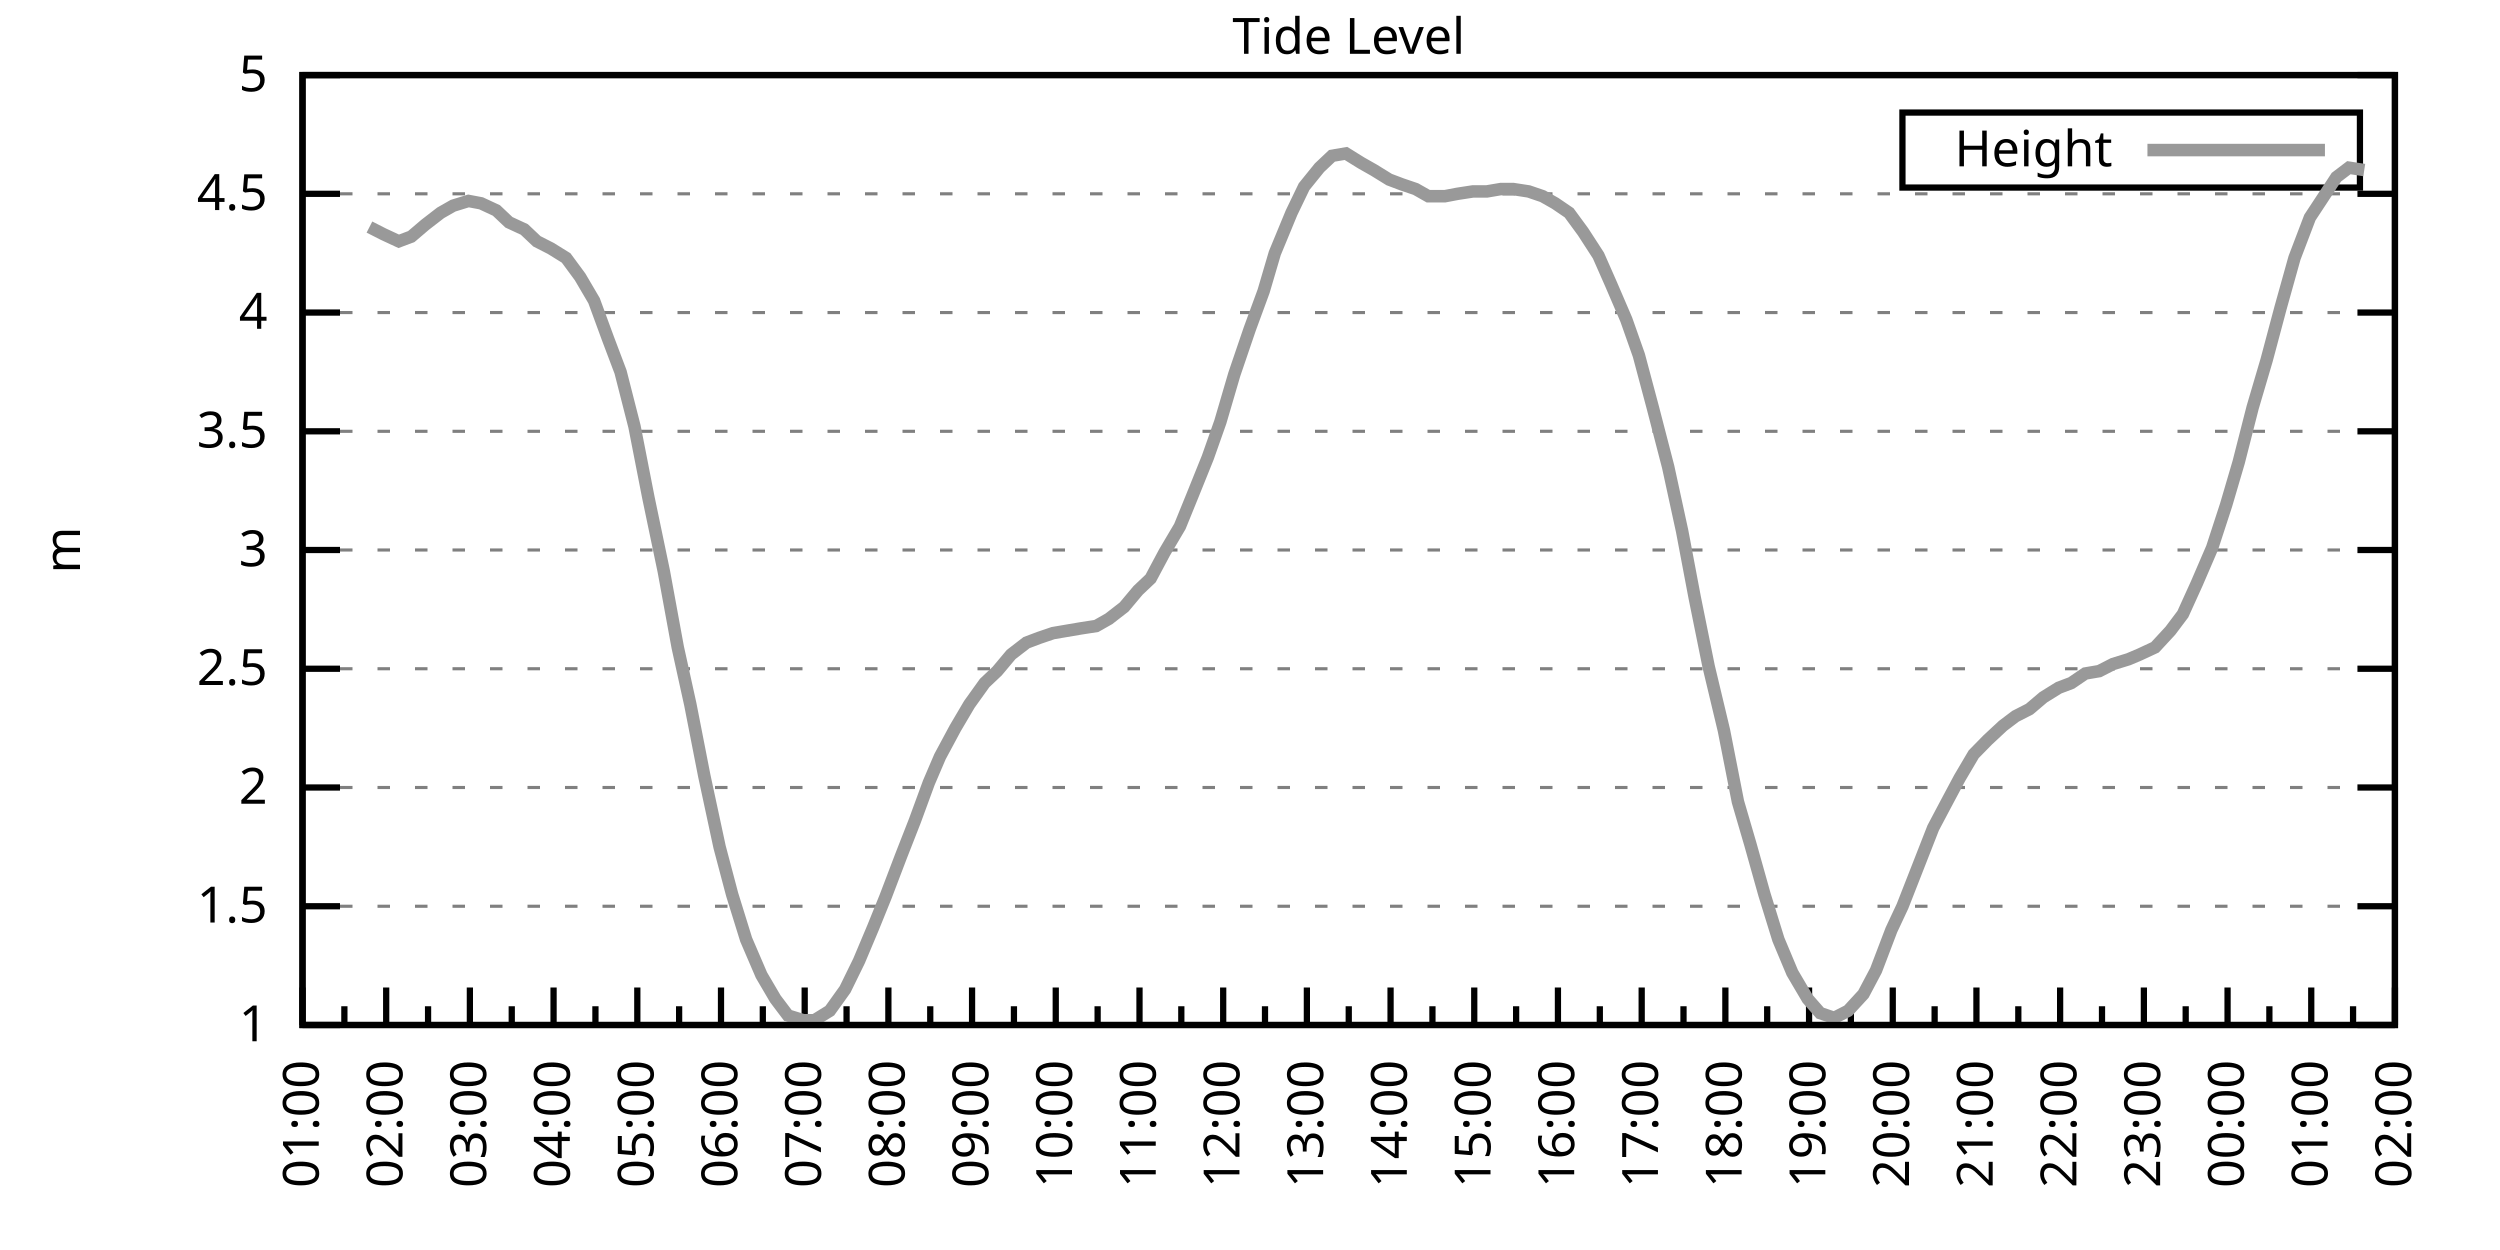
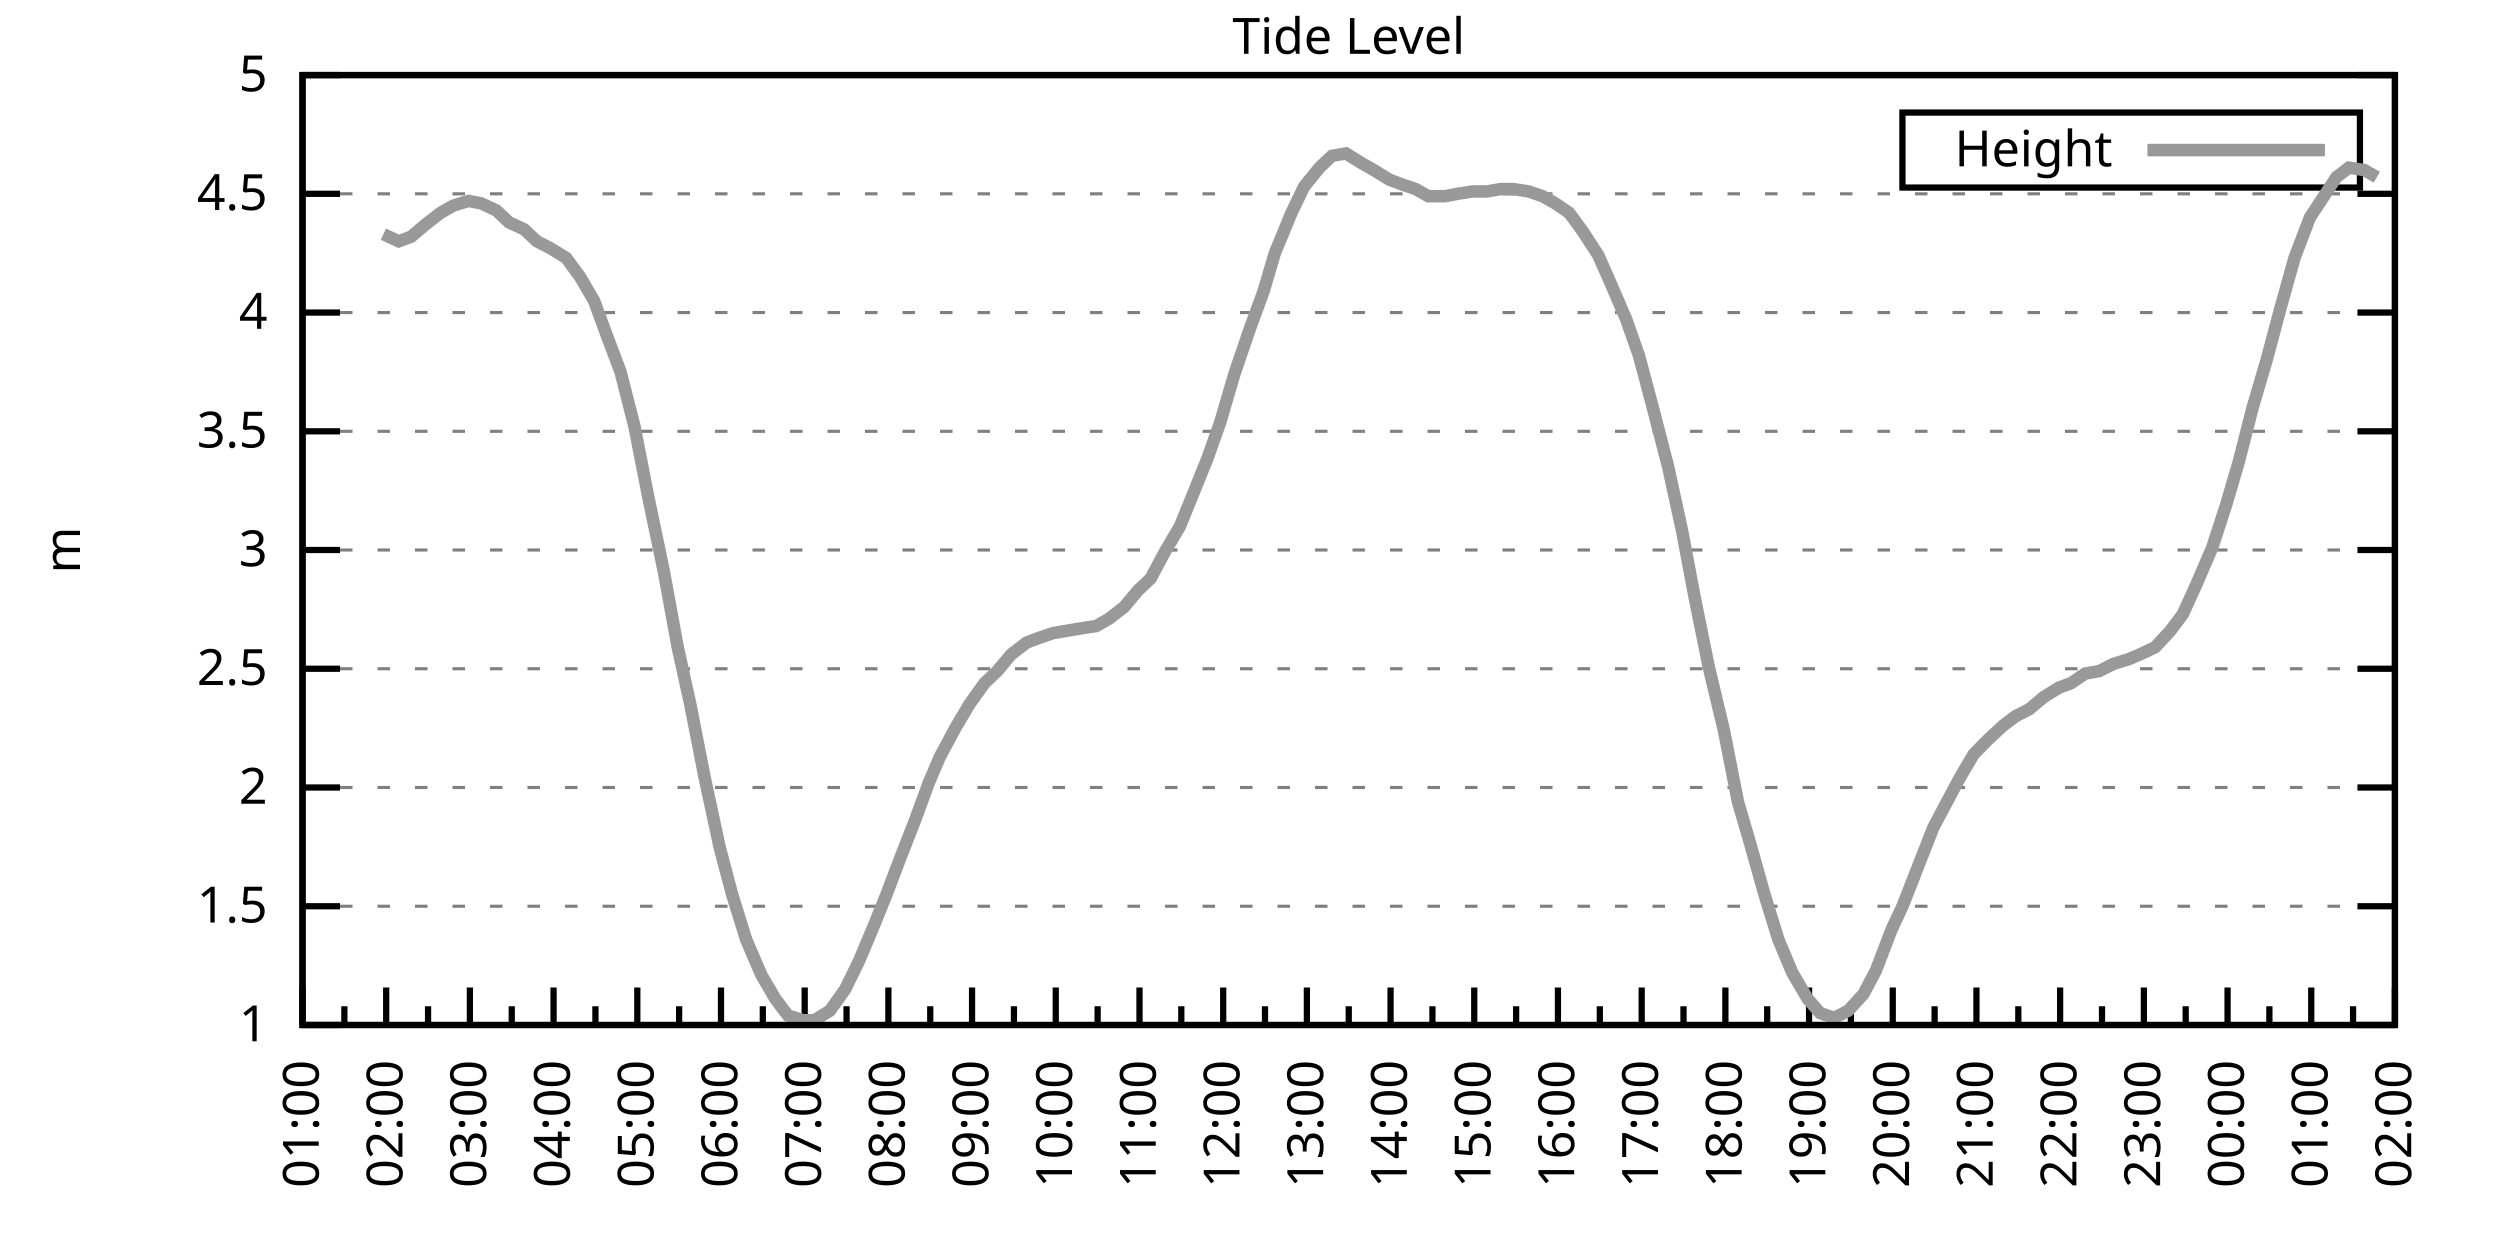
<svg xmlns="http://www.w3.org/2000/svg" xmlns:xlink="http://www.w3.org/1999/xlink" width="400" height="200" viewBox="0 0 400 200">
  <g id="gnuplot_canvas">
    <rect x="0" y="0" width="400" height="200" fill="none" />
    <defs>
      <circle id="gpDot" r="0.5" stroke-width="0.5" stroke="currentColor" />
      <path id="gpPt0" stroke-width="0.333" stroke="currentColor" d="M-1,0 h2 M0,-1 v2" />
      <path id="gpPt1" stroke-width="0.333" stroke="currentColor" d="M-1,-1 L1,1 M1,-1 L-1,1" />
      <path id="gpPt2" stroke-width="0.333" stroke="currentColor" d="M-1,0 L1,0 M0,-1 L0,1 M-1,-1 L1,1 M-1,1 L1,-1" />
      <rect id="gpPt3" stroke-width="0.333" stroke="currentColor" x="-1" y="-1" width="2" height="2" />
      <rect id="gpPt4" stroke-width="0.333" stroke="currentColor" fill="currentColor" x="-1" y="-1" width="2" height="2" />
      <circle id="gpPt5" stroke-width="0.333" stroke="currentColor" cx="0" cy="0" r="1" />
      <use xlink:href="#gpPt5" id="gpPt6" fill="currentColor" stroke="none" />
      <path id="gpPt7" stroke-width="0.333" stroke="currentColor" d="M0,-1.33 L-1.33,0.67 L1.33,0.67 z" />
      <use xlink:href="#gpPt7" id="gpPt8" fill="currentColor" stroke="none" />
      <use xlink:href="#gpPt7" id="gpPt9" stroke="currentColor" transform="rotate(180)" />
      <use xlink:href="#gpPt9" id="gpPt10" fill="currentColor" stroke="none" />
      <use xlink:href="#gpPt3" id="gpPt11" stroke="currentColor" transform="rotate(45)" />
      <use xlink:href="#gpPt11" id="gpPt12" fill="currentColor" stroke="none" />
      <path id="gpPt13" stroke-width="0.333" stroke="currentColor" d="M0,1.330 L1.265,0.411 L0.782,-1.067 L-0.782,-1.076 L-1.265,0.411 z" />
      <use xlink:href="#gpPt13" id="gpPt14" fill="currentColor" stroke="none" />
      <filter id="textbox" filterUnits="objectBoundingBox" x="0" y="0" height="1" width="1">
        <feFlood flood-color="white" flood-opacity="1" result="bgnd" />
        <feComposite in="SourceGraphic" in2="bgnd" operator="atop" />
      </filter>
      <filter id="greybox" filterUnits="objectBoundingBox" x="0" y="0" height="1" width="1">
        <feFlood flood-color="lightgrey" flood-opacity="1" result="grey" />
        <feComposite in="SourceGraphic" in2="grey" operator="atop" />
      </filter>
    </defs>
    <g fill="none" color="white" stroke="currentColor" stroke-width="1.00" stroke-linecap="butt" stroke-linejoin="miter">
</g>
    <g fill="none" color="black" stroke="currentColor" stroke-width="1.00" stroke-linecap="butt" stroke-linejoin="miter">
      <g stroke="none" shape-rendering="crispEdges">
        <polygon fill="rgb(255, 255, 255)" points="48.40,164.00 383.18,164.00 383.18,12.02 48.40,12.02 " />
      </g>
    </g>
    <g fill="none" color="black" stroke="currentColor" stroke-width="1.00" stroke-linecap="butt" stroke-linejoin="miter">
</g>
    <g fill="none" color="black" stroke="black" stroke-width="0.50" stroke-linecap="butt" stroke-linejoin="miter">
</g>
    <g fill="none" color="gray" stroke="currentColor" stroke-width="0.50" stroke-linecap="butt" stroke-linejoin="miter">
      <path stroke="gray" stroke-dasharray="2,4" class="gridline" d="M48.40,164.00 L383.19,164.00  " />
    </g>
    <g fill="none" color="gray" stroke="gray" stroke-width="1.00" stroke-linecap="butt" stroke-linejoin="miter">
</g>
    <g fill="none" color="black" stroke="currentColor" stroke-width="1.00" stroke-linecap="butt" stroke-linejoin="miter">
      <path stroke="black" d="M48.40,164.00 L54.40,164.00 M383.19,164.00 L377.19,164.00  " />
      <g transform="translate(42.80,166.60)" stroke="none" fill="black" font-family="Sans" font-size="8.00" text-anchor="end">
        <text>
          <tspan font-family="Sans"> 1</tspan>
        </text>
      </g>
    </g>
    <g fill="none" color="black" stroke="currentColor" stroke-width="1.00" stroke-linecap="butt" stroke-linejoin="miter">
</g>
    <g fill="none" color="black" stroke="black" stroke-width="0.50" stroke-linecap="butt" stroke-linejoin="miter">
</g>
    <g fill="none" color="gray" stroke="currentColor" stroke-width="0.50" stroke-linecap="butt" stroke-linejoin="miter">
      <path stroke="gray" stroke-dasharray="2,4" class="gridline" d="M48.40,145.00 L383.19,145.00  " />
    </g>
    <g fill="none" color="gray" stroke="gray" stroke-width="1.00" stroke-linecap="butt" stroke-linejoin="miter">
</g>
    <g fill="none" color="black" stroke="currentColor" stroke-width="1.00" stroke-linecap="butt" stroke-linejoin="miter">
      <path stroke="black" d="M48.40,145.00 L54.40,145.00 M383.19,145.00 L377.19,145.00  " />
      <g transform="translate(42.80,147.60)" stroke="none" fill="black" font-family="Sans" font-size="8.00" text-anchor="end">
        <text>
          <tspan font-family="Sans"> 1.5</tspan>
        </text>
      </g>
    </g>
    <g fill="none" color="black" stroke="currentColor" stroke-width="1.00" stroke-linecap="butt" stroke-linejoin="miter">
</g>
    <g fill="none" color="black" stroke="black" stroke-width="0.50" stroke-linecap="butt" stroke-linejoin="miter">
</g>
    <g fill="none" color="gray" stroke="currentColor" stroke-width="0.50" stroke-linecap="butt" stroke-linejoin="miter">
      <path stroke="gray" stroke-dasharray="2,4" class="gridline" d="M48.40,126.00 L383.19,126.00  " />
    </g>
    <g fill="none" color="gray" stroke="gray" stroke-width="1.00" stroke-linecap="butt" stroke-linejoin="miter">
</g>
    <g fill="none" color="black" stroke="currentColor" stroke-width="1.00" stroke-linecap="butt" stroke-linejoin="miter">
      <path stroke="black" d="M48.40,126.00 L54.40,126.00 M383.19,126.00 L377.19,126.00  " />
      <g transform="translate(42.80,128.60)" stroke="none" fill="black" font-family="Sans" font-size="8.00" text-anchor="end">
        <text>
          <tspan font-family="Sans"> 2</tspan>
        </text>
      </g>
    </g>
    <g fill="none" color="black" stroke="currentColor" stroke-width="1.00" stroke-linecap="butt" stroke-linejoin="miter">
</g>
    <g fill="none" color="black" stroke="black" stroke-width="0.50" stroke-linecap="butt" stroke-linejoin="miter">
</g>
    <g fill="none" color="gray" stroke="currentColor" stroke-width="0.50" stroke-linecap="butt" stroke-linejoin="miter">
      <path stroke="gray" stroke-dasharray="2,4" class="gridline" d="M48.40,107.00 L383.19,107.00  " />
    </g>
    <g fill="none" color="gray" stroke="gray" stroke-width="1.00" stroke-linecap="butt" stroke-linejoin="miter">
</g>
    <g fill="none" color="black" stroke="currentColor" stroke-width="1.00" stroke-linecap="butt" stroke-linejoin="miter">
      <path stroke="black" d="M48.40,107.00 L54.40,107.00 M383.19,107.00 L377.19,107.00  " />
      <g transform="translate(42.80,109.60)" stroke="none" fill="black" font-family="Sans" font-size="8.00" text-anchor="end">
        <text>
          <tspan font-family="Sans"> 2.5</tspan>
        </text>
      </g>
    </g>
    <g fill="none" color="black" stroke="currentColor" stroke-width="1.00" stroke-linecap="butt" stroke-linejoin="miter">
</g>
    <g fill="none" color="black" stroke="black" stroke-width="0.50" stroke-linecap="butt" stroke-linejoin="miter">
</g>
    <g fill="none" color="gray" stroke="currentColor" stroke-width="0.50" stroke-linecap="butt" stroke-linejoin="miter">
      <path stroke="gray" stroke-dasharray="2,4" class="gridline" d="M48.40,88.00 L383.19,88.00  " />
    </g>
    <g fill="none" color="gray" stroke="gray" stroke-width="1.00" stroke-linecap="butt" stroke-linejoin="miter">
</g>
    <g fill="none" color="black" stroke="currentColor" stroke-width="1.00" stroke-linecap="butt" stroke-linejoin="miter">
      <path stroke="black" d="M48.40,88.00 L54.40,88.00 M383.19,88.00 L377.19,88.00  " />
      <g transform="translate(42.80,90.60)" stroke="none" fill="black" font-family="Sans" font-size="8.00" text-anchor="end">
        <text>
          <tspan font-family="Sans"> 3</tspan>
        </text>
      </g>
    </g>
    <g fill="none" color="black" stroke="currentColor" stroke-width="1.00" stroke-linecap="butt" stroke-linejoin="miter">
</g>
    <g fill="none" color="black" stroke="black" stroke-width="0.50" stroke-linecap="butt" stroke-linejoin="miter">
</g>
    <g fill="none" color="gray" stroke="currentColor" stroke-width="0.50" stroke-linecap="butt" stroke-linejoin="miter">
      <path stroke="gray" stroke-dasharray="2,4" class="gridline" d="M48.40,69.01 L383.19,69.01  " />
    </g>
    <g fill="none" color="gray" stroke="gray" stroke-width="1.00" stroke-linecap="butt" stroke-linejoin="miter">
</g>
    <g fill="none" color="black" stroke="currentColor" stroke-width="1.00" stroke-linecap="butt" stroke-linejoin="miter">
      <path stroke="black" d="M48.40,69.01 L54.40,69.01 M383.19,69.01 L377.19,69.01  " />
      <g transform="translate(42.80,71.61)" stroke="none" fill="black" font-family="Sans" font-size="8.00" text-anchor="end">
        <text>
          <tspan font-family="Sans"> 3.5</tspan>
        </text>
      </g>
    </g>
    <g fill="none" color="black" stroke="currentColor" stroke-width="1.00" stroke-linecap="butt" stroke-linejoin="miter">
</g>
    <g fill="none" color="black" stroke="black" stroke-width="0.50" stroke-linecap="butt" stroke-linejoin="miter">
</g>
    <g fill="none" color="gray" stroke="currentColor" stroke-width="0.50" stroke-linecap="butt" stroke-linejoin="miter">
      <path stroke="gray" stroke-dasharray="2,4" class="gridline" d="M48.40,50.01 L383.19,50.01  " />
    </g>
    <g fill="none" color="gray" stroke="gray" stroke-width="1.00" stroke-linecap="butt" stroke-linejoin="miter">
</g>
    <g fill="none" color="black" stroke="currentColor" stroke-width="1.00" stroke-linecap="butt" stroke-linejoin="miter">
      <path stroke="black" d="M48.40,50.01 L54.40,50.01 M383.19,50.01 L377.19,50.01  " />
      <g transform="translate(42.80,52.61)" stroke="none" fill="black" font-family="Sans" font-size="8.00" text-anchor="end">
        <text>
          <tspan font-family="Sans"> 4</tspan>
        </text>
      </g>
    </g>
    <g fill="none" color="black" stroke="currentColor" stroke-width="1.00" stroke-linecap="butt" stroke-linejoin="miter">
</g>
    <g fill="none" color="black" stroke="black" stroke-width="0.50" stroke-linecap="butt" stroke-linejoin="miter">
</g>
    <g fill="none" color="gray" stroke="currentColor" stroke-width="0.50" stroke-linecap="butt" stroke-linejoin="miter">
      <path stroke="gray" stroke-dasharray="2,4" class="gridline" d="M48.40,31.01 L383.19,31.01  " />
    </g>
    <g fill="none" color="gray" stroke="gray" stroke-width="1.00" stroke-linecap="butt" stroke-linejoin="miter">
</g>
    <g fill="none" color="black" stroke="currentColor" stroke-width="1.00" stroke-linecap="butt" stroke-linejoin="miter">
      <path stroke="black" d="M48.40,31.01 L54.40,31.01 M383.19,31.01 L377.19,31.01  " />
      <g transform="translate(42.80,33.61)" stroke="none" fill="black" font-family="Sans" font-size="8.00" text-anchor="end">
        <text>
          <tspan font-family="Sans"> 4.5</tspan>
        </text>
      </g>
    </g>
    <g fill="none" color="black" stroke="currentColor" stroke-width="1.00" stroke-linecap="butt" stroke-linejoin="miter">
</g>
    <g fill="none" color="black" stroke="black" stroke-width="0.50" stroke-linecap="butt" stroke-linejoin="miter">
</g>
    <g fill="none" color="gray" stroke="currentColor" stroke-width="0.50" stroke-linecap="butt" stroke-linejoin="miter">
      <path stroke="gray" stroke-dasharray="2,4" class="gridline" d="M48.40,12.01 L383.19,12.01  " />
    </g>
    <g fill="none" color="gray" stroke="gray" stroke-width="1.00" stroke-linecap="butt" stroke-linejoin="miter">
</g>
    <g fill="none" color="black" stroke="currentColor" stroke-width="1.00" stroke-linecap="butt" stroke-linejoin="miter">
      <path stroke="black" d="M48.40,12.01 L54.40,12.01 M383.19,12.01 L377.19,12.01  " />
      <g transform="translate(42.80,14.61)" stroke="none" fill="black" font-family="Sans" font-size="8.00" text-anchor="end">
        <text>
          <tspan font-family="Sans"> 5</tspan>
        </text>
      </g>
    </g>
    <g fill="none" color="black" stroke="currentColor" stroke-width="1.00" stroke-linecap="butt" stroke-linejoin="miter">
      <path stroke="black" d="M48.40,164.00 L48.40,158.00  " />
      <g transform="translate(51.00,169.60) rotate(270)" stroke="none" fill="black" font-family="Sans" font-size="8.00" text-anchor="end">
        <text>
          <tspan font-family="Sans">01:00</tspan>
        </text>
      </g>
    </g>
    <g fill="none" color="black" stroke="currentColor" stroke-width="1.00" stroke-linecap="butt" stroke-linejoin="miter">
      <path stroke="black" d="M55.10,164.00 L55.10,161.00 M61.79,164.00 L61.79,158.00  " />
      <g transform="translate(64.39,169.60) rotate(270)" stroke="none" fill="black" font-family="Sans" font-size="8.00" text-anchor="end">
        <text>
          <tspan font-family="Sans">02:00</tspan>
        </text>
      </g>
    </g>
    <g fill="none" color="black" stroke="currentColor" stroke-width="1.00" stroke-linecap="butt" stroke-linejoin="miter">
      <path stroke="black" d="M68.49,164.00 L68.49,161.00 M75.18,164.00 L75.18,158.00  " />
      <g transform="translate(77.78,169.60) rotate(270)" stroke="none" fill="black" font-family="Sans" font-size="8.00" text-anchor="end">
        <text>
          <tspan font-family="Sans">03:00</tspan>
        </text>
      </g>
    </g>
    <g fill="none" color="black" stroke="currentColor" stroke-width="1.00" stroke-linecap="butt" stroke-linejoin="miter">
      <path stroke="black" d="M81.88,164.00 L81.88,161.00 M88.57,164.00 L88.57,158.00  " />
      <g transform="translate(91.17,169.60) rotate(270)" stroke="none" fill="black" font-family="Sans" font-size="8.00" text-anchor="end">
        <text>
          <tspan font-family="Sans">04:00</tspan>
        </text>
      </g>
    </g>
    <g fill="none" color="black" stroke="currentColor" stroke-width="1.00" stroke-linecap="butt" stroke-linejoin="miter">
      <path stroke="black" d="M95.27,164.00 L95.27,161.00 M101.97,164.00 L101.97,158.00  " />
      <g transform="translate(104.57,169.60) rotate(270)" stroke="none" fill="black" font-family="Sans" font-size="8.00" text-anchor="end">
        <text>
          <tspan font-family="Sans">05:00</tspan>
        </text>
      </g>
    </g>
    <g fill="none" color="black" stroke="currentColor" stroke-width="1.00" stroke-linecap="butt" stroke-linejoin="miter">
      <path stroke="black" d="M108.66,164.00 L108.66,161.00 M115.36,164.00 L115.36,158.00  " />
      <g transform="translate(117.96,169.60) rotate(270)" stroke="none" fill="black" font-family="Sans" font-size="8.00" text-anchor="end">
        <text>
          <tspan font-family="Sans">06:00</tspan>
        </text>
      </g>
    </g>
    <g fill="none" color="black" stroke="currentColor" stroke-width="1.00" stroke-linecap="butt" stroke-linejoin="miter">
      <path stroke="black" d="M122.05,164.00 L122.05,161.00 M128.75,164.00 L128.75,158.00  " />
      <g transform="translate(131.35,169.60) rotate(270)" stroke="none" fill="black" font-family="Sans" font-size="8.00" text-anchor="end">
        <text>
          <tspan font-family="Sans">07:00</tspan>
        </text>
      </g>
    </g>
    <g fill="none" color="black" stroke="currentColor" stroke-width="1.00" stroke-linecap="butt" stroke-linejoin="miter">
      <path stroke="black" d="M135.45,164.00 L135.45,161.00 M142.14,164.00 L142.14,158.00  " />
      <g transform="translate(144.74,169.60) rotate(270)" stroke="none" fill="black" font-family="Sans" font-size="8.00" text-anchor="end">
        <text>
          <tspan font-family="Sans">08:00</tspan>
        </text>
      </g>
    </g>
    <g fill="none" color="black" stroke="currentColor" stroke-width="1.00" stroke-linecap="butt" stroke-linejoin="miter">
      <path stroke="black" d="M148.84,164.00 L148.84,161.00 M155.53,164.00 L155.53,158.00  " />
      <g transform="translate(158.13,169.60) rotate(270)" stroke="none" fill="black" font-family="Sans" font-size="8.00" text-anchor="end">
        <text>
          <tspan font-family="Sans">09:00</tspan>
        </text>
      </g>
    </g>
    <g fill="none" color="black" stroke="currentColor" stroke-width="1.00" stroke-linecap="butt" stroke-linejoin="miter">
      <path stroke="black" d="M162.23,164.00 L162.23,161.00 M168.92,164.00 L168.92,158.00  " />
      <g transform="translate(171.52,169.60) rotate(270)" stroke="none" fill="black" font-family="Sans" font-size="8.00" text-anchor="end">
        <text>
          <tspan font-family="Sans">10:00</tspan>
        </text>
      </g>
    </g>
    <g fill="none" color="black" stroke="currentColor" stroke-width="1.00" stroke-linecap="butt" stroke-linejoin="miter">
      <path stroke="black" d="M175.62,164.00 L175.62,161.00 M182.32,164.00 L182.32,158.00  " />
      <g transform="translate(184.92,169.60) rotate(270)" stroke="none" fill="black" font-family="Sans" font-size="8.00" text-anchor="end">
        <text>
          <tspan font-family="Sans">11:00</tspan>
        </text>
      </g>
    </g>
    <g fill="none" color="black" stroke="currentColor" stroke-width="1.00" stroke-linecap="butt" stroke-linejoin="miter">
      <path stroke="black" d="M189.01,164.00 L189.01,161.00 M195.71,164.00 L195.71,158.00  " />
      <g transform="translate(198.31,169.60) rotate(270)" stroke="none" fill="black" font-family="Sans" font-size="8.00" text-anchor="end">
        <text>
          <tspan font-family="Sans">12:00</tspan>
        </text>
      </g>
    </g>
    <g fill="none" color="black" stroke="currentColor" stroke-width="1.00" stroke-linecap="butt" stroke-linejoin="miter">
      <path stroke="black" d="M202.40,164.00 L202.40,161.00 M209.10,164.00 L209.10,158.00  " />
      <g transform="translate(211.70,169.60) rotate(270)" stroke="none" fill="black" font-family="Sans" font-size="8.00" text-anchor="end">
        <text>
          <tspan font-family="Sans">13:00</tspan>
        </text>
      </g>
    </g>
    <g fill="none" color="black" stroke="currentColor" stroke-width="1.00" stroke-linecap="butt" stroke-linejoin="miter">
      <path stroke="black" d="M215.80,164.00 L215.80,161.00 M222.49,164.00 L222.49,158.00  " />
      <g transform="translate(225.09,169.60) rotate(270)" stroke="none" fill="black" font-family="Sans" font-size="8.00" text-anchor="end">
        <text>
          <tspan font-family="Sans">14:00</tspan>
        </text>
      </g>
    </g>
    <g fill="none" color="black" stroke="currentColor" stroke-width="1.00" stroke-linecap="butt" stroke-linejoin="miter">
      <path stroke="black" d="M229.19,164.00 L229.19,161.00 M235.88,164.00 L235.88,158.00  " />
      <g transform="translate(238.48,169.60) rotate(270)" stroke="none" fill="black" font-family="Sans" font-size="8.00" text-anchor="end">
        <text>
          <tspan font-family="Sans">15:00</tspan>
        </text>
      </g>
    </g>
    <g fill="none" color="black" stroke="currentColor" stroke-width="1.00" stroke-linecap="butt" stroke-linejoin="miter">
      <path stroke="black" d="M242.58,164.00 L242.58,161.00 M249.27,164.00 L249.27,158.00  " />
      <g transform="translate(251.87,169.60) rotate(270)" stroke="none" fill="black" font-family="Sans" font-size="8.00" text-anchor="end">
        <text>
          <tspan font-family="Sans">16:00</tspan>
        </text>
      </g>
    </g>
    <g fill="none" color="black" stroke="currentColor" stroke-width="1.00" stroke-linecap="butt" stroke-linejoin="miter">
      <path stroke="black" d="M255.97,164.00 L255.97,161.00 M262.67,164.00 L262.67,158.00  " />
      <g transform="translate(265.27,169.60) rotate(270)" stroke="none" fill="black" font-family="Sans" font-size="8.00" text-anchor="end">
        <text>
          <tspan font-family="Sans">17:00</tspan>
        </text>
      </g>
    </g>
    <g fill="none" color="black" stroke="currentColor" stroke-width="1.00" stroke-linecap="butt" stroke-linejoin="miter">
      <path stroke="black" d="M269.36,164.00 L269.36,161.00 M276.06,164.00 L276.06,158.00  " />
      <g transform="translate(278.66,169.60) rotate(270)" stroke="none" fill="black" font-family="Sans" font-size="8.00" text-anchor="end">
        <text>
          <tspan font-family="Sans">18:00</tspan>
        </text>
      </g>
    </g>
    <g fill="none" color="black" stroke="currentColor" stroke-width="1.00" stroke-linecap="butt" stroke-linejoin="miter">
      <path stroke="black" d="M282.75,164.00 L282.75,161.00 M289.45,164.00 L289.45,158.00  " />
      <g transform="translate(292.05,169.60) rotate(270)" stroke="none" fill="black" font-family="Sans" font-size="8.00" text-anchor="end">
        <text>
          <tspan font-family="Sans">19:00</tspan>
        </text>
      </g>
    </g>
    <g fill="none" color="black" stroke="currentColor" stroke-width="1.00" stroke-linecap="butt" stroke-linejoin="miter">
      <path stroke="black" d="M296.14,164.00 L296.14,161.00 M302.84,164.00 L302.84,158.00  " />
      <g transform="translate(305.44,169.60) rotate(270)" stroke="none" fill="black" font-family="Sans" font-size="8.00" text-anchor="end">
        <text>
          <tspan font-family="Sans">20:00</tspan>
        </text>
      </g>
    </g>
    <g fill="none" color="black" stroke="currentColor" stroke-width="1.00" stroke-linecap="butt" stroke-linejoin="miter">
      <path stroke="black" d="M309.54,164.00 L309.54,161.00 M316.23,164.00 L316.23,158.00  " />
      <g transform="translate(318.83,169.60) rotate(270)" stroke="none" fill="black" font-family="Sans" font-size="8.00" text-anchor="end">
        <text>
          <tspan font-family="Sans">21:00</tspan>
        </text>
      </g>
    </g>
    <g fill="none" color="black" stroke="currentColor" stroke-width="1.00" stroke-linecap="butt" stroke-linejoin="miter">
      <path stroke="black" d="M322.93,164.00 L322.93,161.00 M329.62,164.00 L329.62,158.00  " />
      <g transform="translate(332.22,169.60) rotate(270)" stroke="none" fill="black" font-family="Sans" font-size="8.00" text-anchor="end">
        <text>
          <tspan font-family="Sans">22:00</tspan>
        </text>
      </g>
    </g>
    <g fill="none" color="black" stroke="currentColor" stroke-width="1.00" stroke-linecap="butt" stroke-linejoin="miter">
      <path stroke="black" d="M336.32,164.00 L336.32,161.00 M343.02,164.00 L343.02,158.00  " />
      <g transform="translate(345.62,169.60) rotate(270)" stroke="none" fill="black" font-family="Sans" font-size="8.00" text-anchor="end">
        <text>
          <tspan font-family="Sans">23:00</tspan>
        </text>
      </g>
    </g>
    <g fill="none" color="black" stroke="currentColor" stroke-width="1.00" stroke-linecap="butt" stroke-linejoin="miter">
      <path stroke="black" d="M349.71,164.00 L349.71,161.00 M356.41,164.00 L356.41,158.00  " />
      <g transform="translate(359.01,169.60) rotate(270)" stroke="none" fill="black" font-family="Sans" font-size="8.00" text-anchor="end">
        <text>
          <tspan font-family="Sans">00:00</tspan>
        </text>
      </g>
    </g>
    <g fill="none" color="black" stroke="currentColor" stroke-width="1.00" stroke-linecap="butt" stroke-linejoin="miter">
      <path stroke="black" d="M363.10,164.00 L363.10,161.00 M369.80,164.00 L369.80,158.00  " />
      <g transform="translate(372.40,169.60) rotate(270)" stroke="none" fill="black" font-family="Sans" font-size="8.00" text-anchor="end">
        <text>
          <tspan font-family="Sans">01:00</tspan>
        </text>
      </g>
    </g>
    <g fill="none" color="black" stroke="currentColor" stroke-width="1.00" stroke-linecap="butt" stroke-linejoin="miter">
      <path stroke="black" d="M376.49,164.00 L376.49,161.00 M383.19,164.00 L383.19,158.00  " />
      <g transform="translate(385.79,169.60) rotate(270)" stroke="none" fill="black" font-family="Sans" font-size="8.00" text-anchor="end">
        <text>
          <tspan font-family="Sans">02:00</tspan>
        </text>
      </g>
    </g>
    <g fill="none" color="black" stroke="currentColor" stroke-width="1.00" stroke-linecap="butt" stroke-linejoin="miter">
</g>
    <g fill="none" color="black" stroke="currentColor" stroke-width="1.00" stroke-linecap="butt" stroke-linejoin="miter">
      <path stroke="black" d="M48.40,12.01 L48.40,164.00 L383.19,164.00 L383.19,12.01 L48.40,12.01 Z  " />
    </g>
    <g fill="none" color="black" stroke="currentColor" stroke-width="1.00" stroke-linecap="butt" stroke-linejoin="miter">
      <g transform="translate(12.80,88.01) rotate(270)" stroke="none" fill="black" font-family="Sans" font-size="8.00" text-anchor="middle">
        <text>
          <tspan font-family="Sans">m</tspan>
        </text>
      </g>
    </g>
    <g fill="none" color="black" stroke="currentColor" stroke-width="1.00" stroke-linecap="butt" stroke-linejoin="miter">
</g>
    <g fill="none" color="black" stroke="currentColor" stroke-width="1.00" stroke-linecap="butt" stroke-linejoin="miter">
      <path stroke="black" d="M304.39,30.01 L304.39,18.01 L377.59,18.01 L377.59,30.01 L304.39,30.01 Z  " />
    </g>
    <g id="Tide_level_plot_1">
      <g fill="none" color="white" stroke="black" stroke-width="2.00" stroke-linecap="butt" stroke-linejoin="miter">
</g>
      <g fill="none" color="black" stroke="currentColor" stroke-width="2.00" stroke-linecap="butt" stroke-linejoin="miter">
        <g transform="translate(337.99,26.61)" stroke="none" fill="black" font-family="Sans" font-size="8.00" text-anchor="end">
          <text>
            <tspan font-family="Sans">Height</tspan>
          </text>
        </g>
      </g>
      <g fill="none" color="black" stroke="currentColor" stroke-width="2.00" stroke-linecap="butt" stroke-linejoin="miter">
-         <path stroke="rgb(153, 153, 153)" d="M343.59,24.01 L371.99,24.01 M59.11,36.33 L61.35,37.47 L63.80,38.61 L65.81,37.85 L68.04,35.95 L70.50,34.05   L72.50,32.91 L74.96,32.15 L76.97,32.53 L79.42,33.67 L81.43,35.57 L83.89,36.71 L85.90,38.61 L88.13,39.75   L90.58,41.27 L92.82,44.31 L95.05,48.11 L97.28,54.19 L99.29,59.51 L101.52,68.25 L103.75,79.65 L106.21,91.42   L108.44,103.58 L110.45,112.70 L112.68,124.10 L115.13,135.50 L117.14,143.10 L119.38,150.32 L121.83,156.02 L124.06,159.82   L126.07,162.48 L128.53,163.24 L130.31,163.24 L132.77,161.72 L135.22,158.30 L137.45,153.74 L139.69,148.42 L141.69,143.48   L144.15,137.02 L146.38,131.32 L148.61,125.24 L150.40,121.06 L152.85,116.50 L155.09,112.70 L157.54,109.28 L159.55,107.38   L161.78,104.72 L164.24,102.82 L166.25,102.06 L168.48,101.30 L170.71,100.92 L172.94,100.54 L175.40,100.16 L177.41,99.02   L179.86,97.12 L182.09,94.46 L184.10,92.56 L186.33,88.38 L188.79,84.21 L190.80,79.27 L193.25,73.19 L195.26,67.49   L197.49,59.89 L199.95,52.67 L202.18,46.59 L203.97,40.51 L206.64,34.05 L208.65,29.87 L211.11,26.83 L213.12,24.93   L215.35,24.55 L217.80,26.07 L219.81,27.21 L222.27,28.73 L224.28,29.49 L226.51,30.25 L228.52,31.39 L231.20,31.39   L233.20,31.01 L235.66,30.63 L237.89,30.63 L240.12,30.25 L242.13,30.25 L244.59,30.63 L246.82,31.39 L248.83,32.53   L251.06,34.05 L253.29,37.09 L255.75,40.89 L257.76,45.45 L260.21,51.15 L262.22,56.85 L264.45,65.21 L266.91,74.71   L269.14,84.97 L271.15,95.60 L273.38,106.62 L275.83,116.88 L278.07,128.28 L280.07,135.12 L282.31,143.10 L284.54,150.32   L286.77,155.64 L289.23,159.82 L291.23,162.10 L293.47,162.86 L295.70,161.72 L298.15,159.06 L300.16,155.26 L302.62,148.80   L304.40,145.00 L307.08,138.16 L309.31,132.46 L311.32,128.66 L313.55,124.48 L315.79,120.68 L318.02,118.40 L320.47,116.12   L322.48,114.60 L324.71,113.46 L326.95,111.56 L329.40,110.04 L331.41,109.28 L333.64,107.76 L335.87,107.38 L338.10,106.24   L340.56,105.48 L342.35,104.72 L344.80,103.58 L347.26,100.92 L349.26,98.26 L351.50,93.32 L353.95,87.63 L356.18,80.79   L358.19,73.95 L360.42,65.21 L362.66,57.61 L364.89,49.25 L367.12,41.27 L369.58,34.81 L371.58,31.77 L373.82,28.35   L375.82,26.83 L378.28,27.21  " />
+         <path stroke="rgb(153, 153, 153)" d="M343.59,24.01 L371.99,24.01 M61.35,37.47 L63.80,38.61 L65.81,37.85 L68.04,35.95 L70.50,34.05 L72.50,32.91   L74.96,32.15 L76.97,32.53 L79.42,33.67 L81.43,35.57 L83.89,36.71 L85.90,38.61 L88.13,39.75 L90.58,41.27   L92.82,44.31 L95.05,48.11 L97.28,54.19 L99.29,59.51 L101.52,68.25 L103.75,79.65 L106.21,91.42 L108.44,103.58   L110.45,112.70 L112.68,124.10 L115.13,135.50 L117.14,143.10 L119.38,150.32 L121.83,156.02 L124.06,159.82 L126.07,162.48   L128.53,163.24 L130.31,163.24 L132.77,161.72 L135.22,158.30 L137.45,153.74 L139.69,148.42 L141.69,143.48 L144.15,137.02   L146.38,131.32 L148.61,125.24 L150.40,121.06 L152.85,116.50 L155.09,112.70 L157.54,109.28 L159.55,107.38 L161.78,104.72   L164.24,102.82 L166.25,102.06 L168.48,101.30 L170.71,100.92 L172.94,100.54 L175.40,100.16 L177.41,99.02 L179.86,97.12   L182.09,94.46 L184.10,92.56 L186.33,88.38 L188.79,84.21 L190.80,79.27 L193.25,73.19 L195.26,67.49 L197.49,59.89   L199.95,52.67 L202.18,46.59 L203.97,40.51 L206.64,34.05 L208.65,29.87 L211.11,26.83 L213.12,24.93 L215.35,24.55   L217.80,26.07 L219.81,27.21 L222.27,28.73 L224.28,29.49 L226.51,30.25 L228.52,31.39 L231.20,31.39 L233.20,31.01   L235.66,30.63 L237.89,30.63 L240.12,30.25 L242.13,30.25 L244.59,30.63 L246.82,31.39 L248.83,32.53 L251.06,34.05   L253.29,37.09 L255.75,40.89 L257.76,45.45 L260.21,51.15 L262.22,56.85 L264.45,65.21 L266.91,74.71 L269.14,84.97   L271.15,95.60 L273.38,106.62 L275.83,116.88 L278.07,128.28 L280.07,135.12 L282.31,143.10 L284.54,150.32 L286.77,155.64   L289.23,159.82 L291.23,162.10 L293.47,162.86 L295.70,161.72 L298.15,159.06 L300.16,155.26 L302.62,148.80 L304.40,145.00   L307.08,138.16 L309.31,132.46 L311.32,128.66 L313.55,124.48 L315.79,120.68 L318.02,118.40 L320.47,116.12 L322.48,114.60   L324.71,113.46 L326.95,111.56 L329.40,110.04 L331.41,109.28 L333.64,107.76 L335.87,107.38 L338.10,106.24 L340.56,105.48   L342.35,104.72 L344.80,103.58 L347.26,100.92 L349.26,98.26 L351.50,93.32 L353.95,87.63 L356.18,80.79 L358.19,73.95   L360.42,65.21 L362.66,57.61 L364.89,49.25 L367.12,41.27 L369.58,34.81 L371.58,31.77 L373.82,28.35 L375.82,26.83   L378.28,27.21 L380.29,28.35  " />
      </g>
    </g>
    <g fill="none" color="black" stroke="currentColor" stroke-width="2.00" stroke-linecap="butt" stroke-linejoin="miter">
</g>
    <g fill="none" color="black" stroke="black" stroke-width="1.00" stroke-linecap="butt" stroke-linejoin="miter">
</g>
    <g fill="none" color="black" stroke="currentColor" stroke-width="1.00" stroke-linecap="butt" stroke-linejoin="miter">
      <path stroke="black" d="M48.40,12.01 L48.40,164.00 L383.19,164.00 L383.19,12.01 L48.40,12.01 Z  " />
    </g>
    <g fill="none" color="black" stroke="currentColor" stroke-width="1.00" stroke-linecap="butt" stroke-linejoin="miter">
      <g transform="translate(215.79,8.61)" stroke="none" fill="black" font-family="Sans" font-size="8.00" text-anchor="middle">
        <text>
          <tspan font-family="Sans">Tide Level</tspan>
        </text>
      </g>
    </g>
    <g fill="none" color="black" stroke="currentColor" stroke-width="1.00" stroke-linecap="butt" stroke-linejoin="miter">
</g>
  </g>
</svg>
